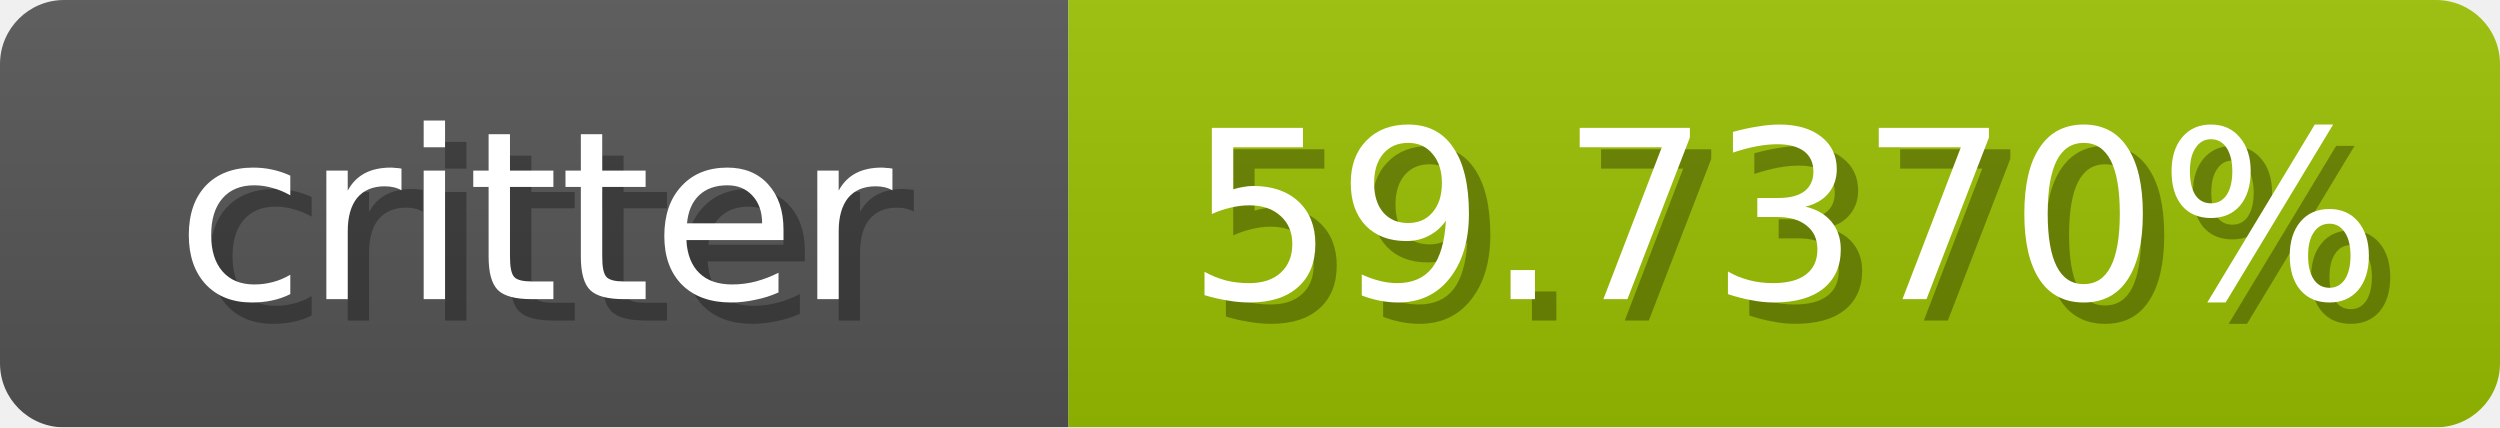
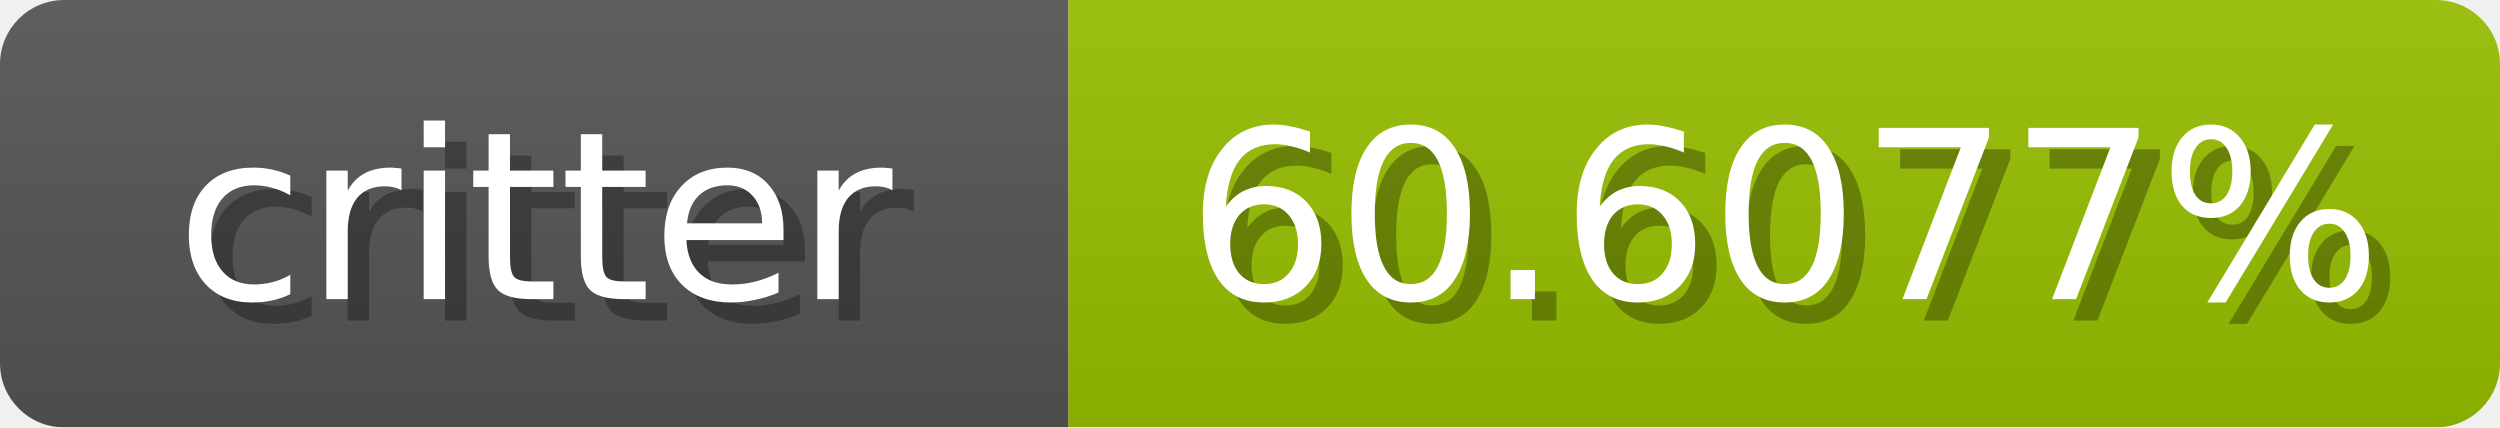
<svg xmlns="http://www.w3.org/2000/svg" width="117" height="20">
  <linearGradient id="b" x2="0" y2="100%">
    <stop offset="0" stop-color="#bbb" stop-opacity=".1" />
    <stop offset="1" stop-opacity=".1" />
  </linearGradient>
  <mask id="anybadge_1">
    <rect width="117" height="20" rx="3" fill="#fff" />
  </mask>
  <g mask="url(#anybadge_1)">
    <path fill="#555" d="M0 0h50v20H0z" />
-     <path fill="#9bc000" d="M50 0h67v20H50z" />
+     <path fill="#97c000" d="M50 0h67v20H50z" />
    <path fill="url(#b)" d="M0 0h117v20H0z" />
  </g>
  <g fill="#fff" text-anchor="middle" font-family="DejaVu Sans,Verdana,Geneva,sans-serif" font-size="11">
    <text x="26.0" y="15" fill="#010101" fill-opacity=".3">critter</text>
    <text x="25.0" y="14">critter</text>
  </g>
  <g fill="#fff" text-anchor="middle" font-family="DejaVu Sans,Verdana,Geneva,sans-serif" font-size="11">
-     <text x="84.5" y="15" fill="#010101" fill-opacity=".3">59.7370%</text>
-     <text x="83.5" y="14">59.7370%</text>
+     <text x="84.5" y="15" fill="#010101" fill-opacity=".3">60.6077%</text>
+     <text x="83.5" y="14">60.6077%</text>
  </g>
</svg>
